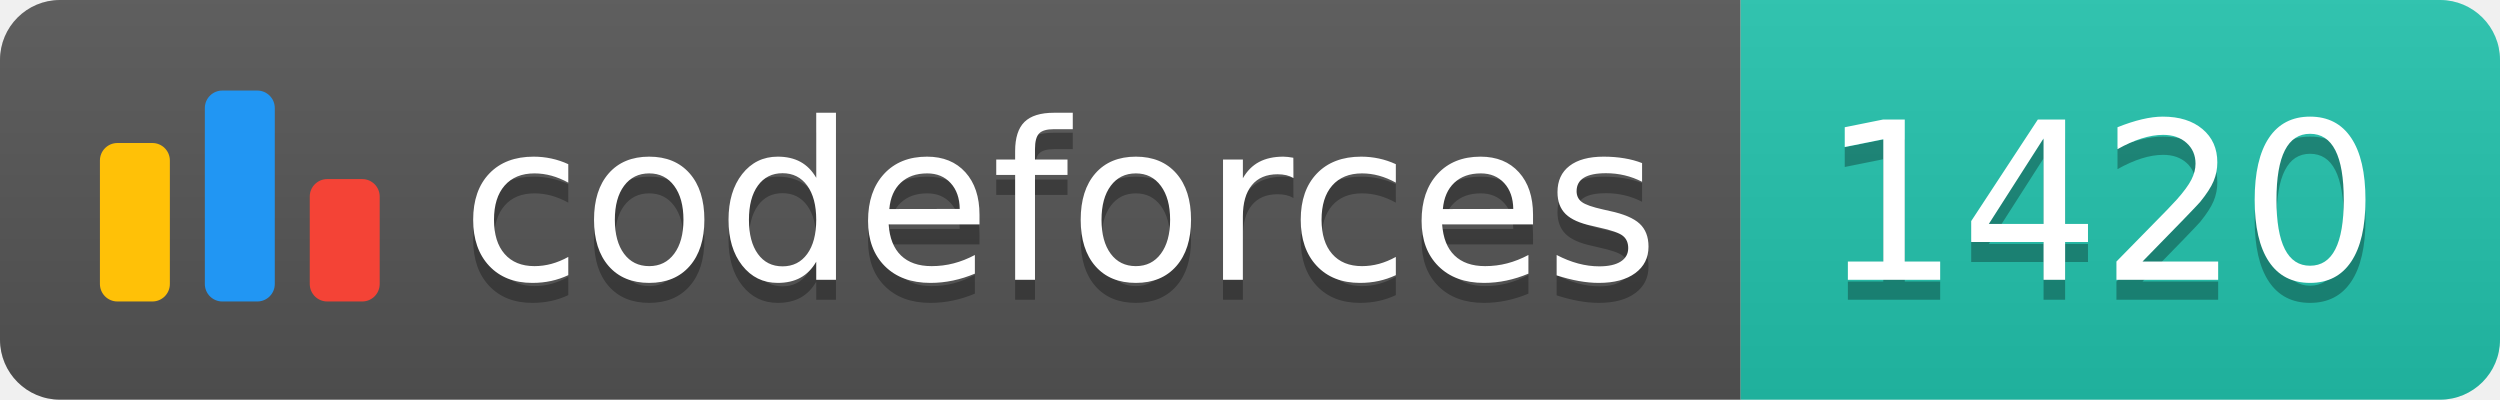
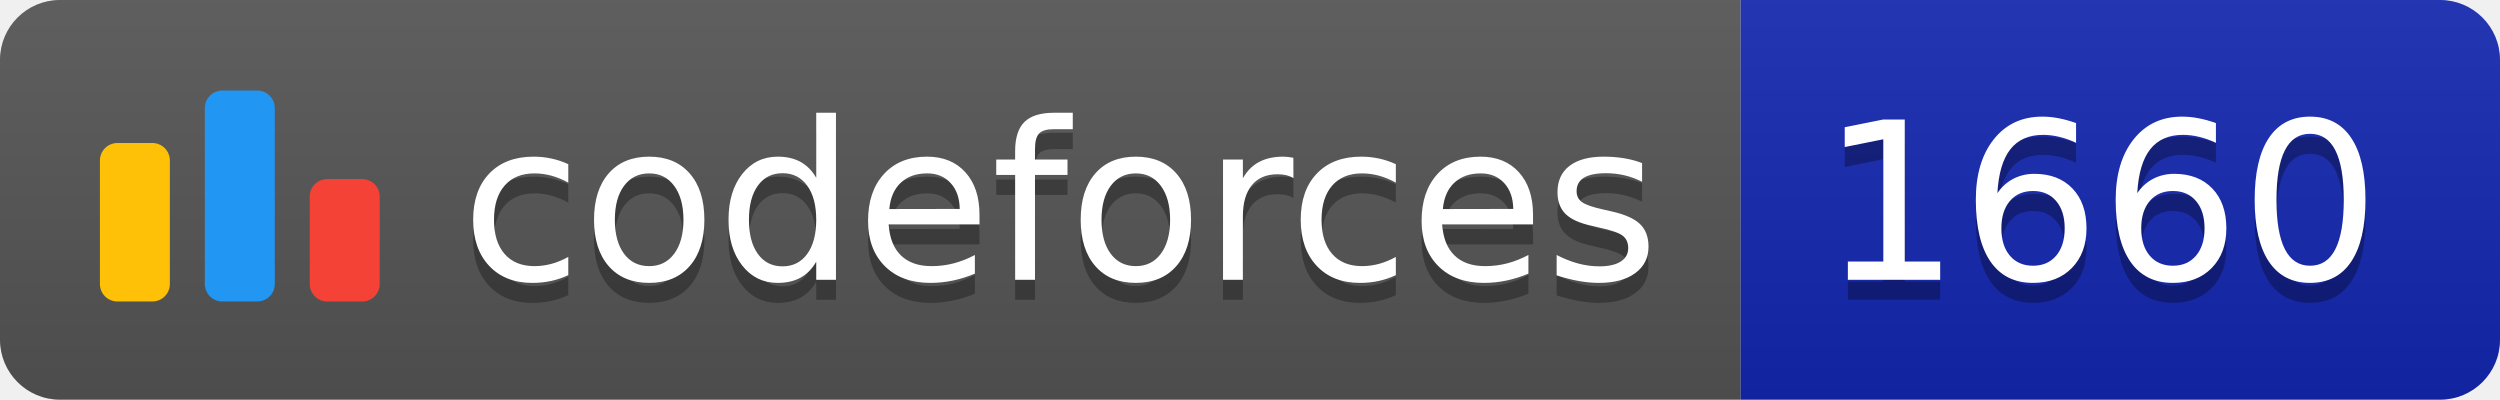
<svg xmlns="http://www.w3.org/2000/svg" width="125.1" height="20">
  <linearGradient id="smooth" x2="0" y2="100%">
    <stop offset="0" stop-color="#bbb" stop-opacity=".1" />
    <stop offset="1" stop-opacity=".1" />
  </linearGradient>
  <clipPath id="round">
    <rect width="125.1" height="20" rx="3" fill="#fff" />
  </clipPath>
  <g clip-path="url(#round)">
    <rect width="87.1" height="20" fill="#555" />
-     <rect x="87.1" width="38.0" height="20" fill="#22C4AE" />
+     <rect x="87.1" width="38.0" height="20" fill="#1427B2" />
    <rect width="125.1" height="20" fill="url(#smooth)" />
  </g>
  <g fill="#fff" text-anchor="middle" font-family="DejaVu Sans,Verdana,Geneva,sans-serif" font-size="110">
    <svg x="5" y="3" class="logo" width="14" height="14" viewBox="0 0 32 25" fill="none">
      <rect y="6" width="8" height="18.125" rx="2" fill="#FFC107" />
      <rect x="24" y="10.125" width="8" height="14" rx="2" fill="#F44336" />
      <rect x="12" width="8" height="24.125" rx="2" fill="#2196F3" />
    </svg>
    <text x="530.5" y="150" fill="#010101" fill-opacity=".3" transform="scale(0.1)" textLength="601.0" lengthAdjust="spacing">codeforces
        </text>
    <text x="530.5" y="140" transform="scale(0.1)" textLength="601.0" lengthAdjust="spacing">codeforces</text>
-     <text x="1051.0" y="150" fill="#010101" fill-opacity=".3" transform="scale(0.1)" textLength="280.0" lengthAdjust="spacing">1420
+     <text x="1051.0" y="150" fill="#010101" fill-opacity=".3" transform="scale(0.1)" textLength="280.0" lengthAdjust="spacing">1660
        </text>
-     <text x="1051.0" y="140" transform="scale(0.1)" textLength="280.0" lengthAdjust="spacing">1420</text>
+     <text x="1051.0" y="140" transform="scale(0.1)" textLength="280.0" lengthAdjust="spacing">1660</text>
  </g>
</svg>
